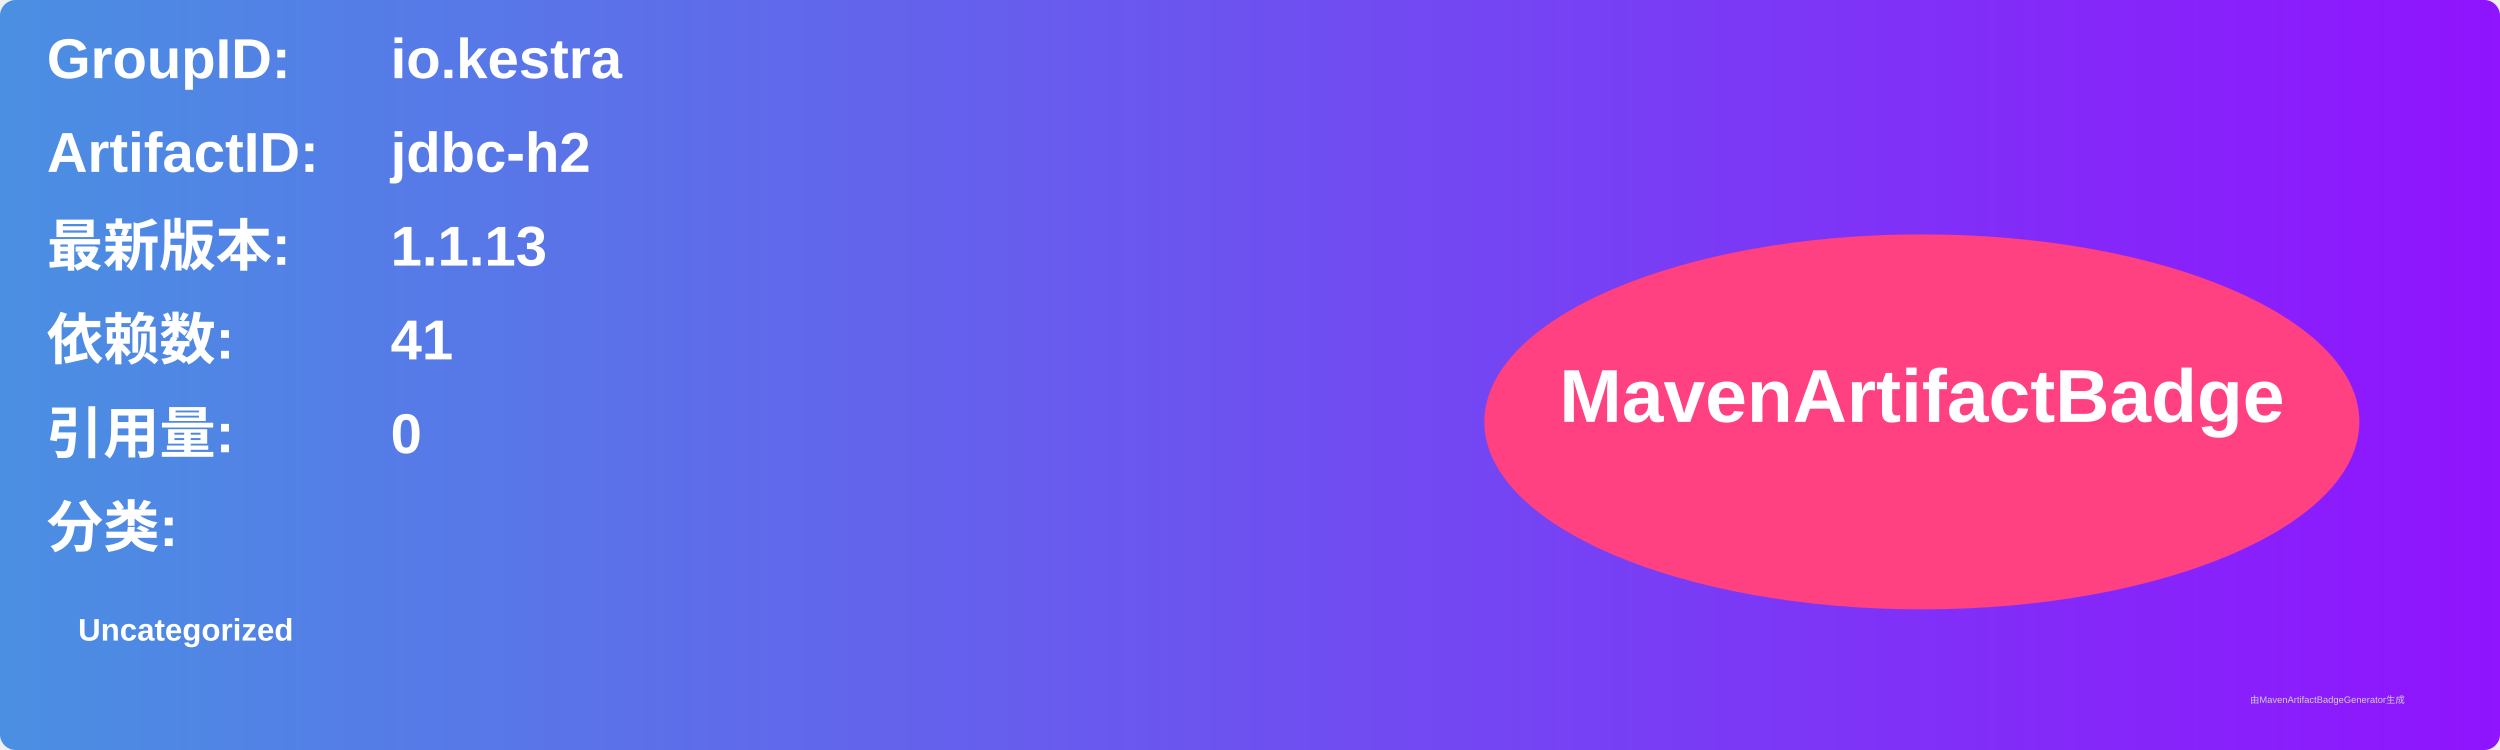
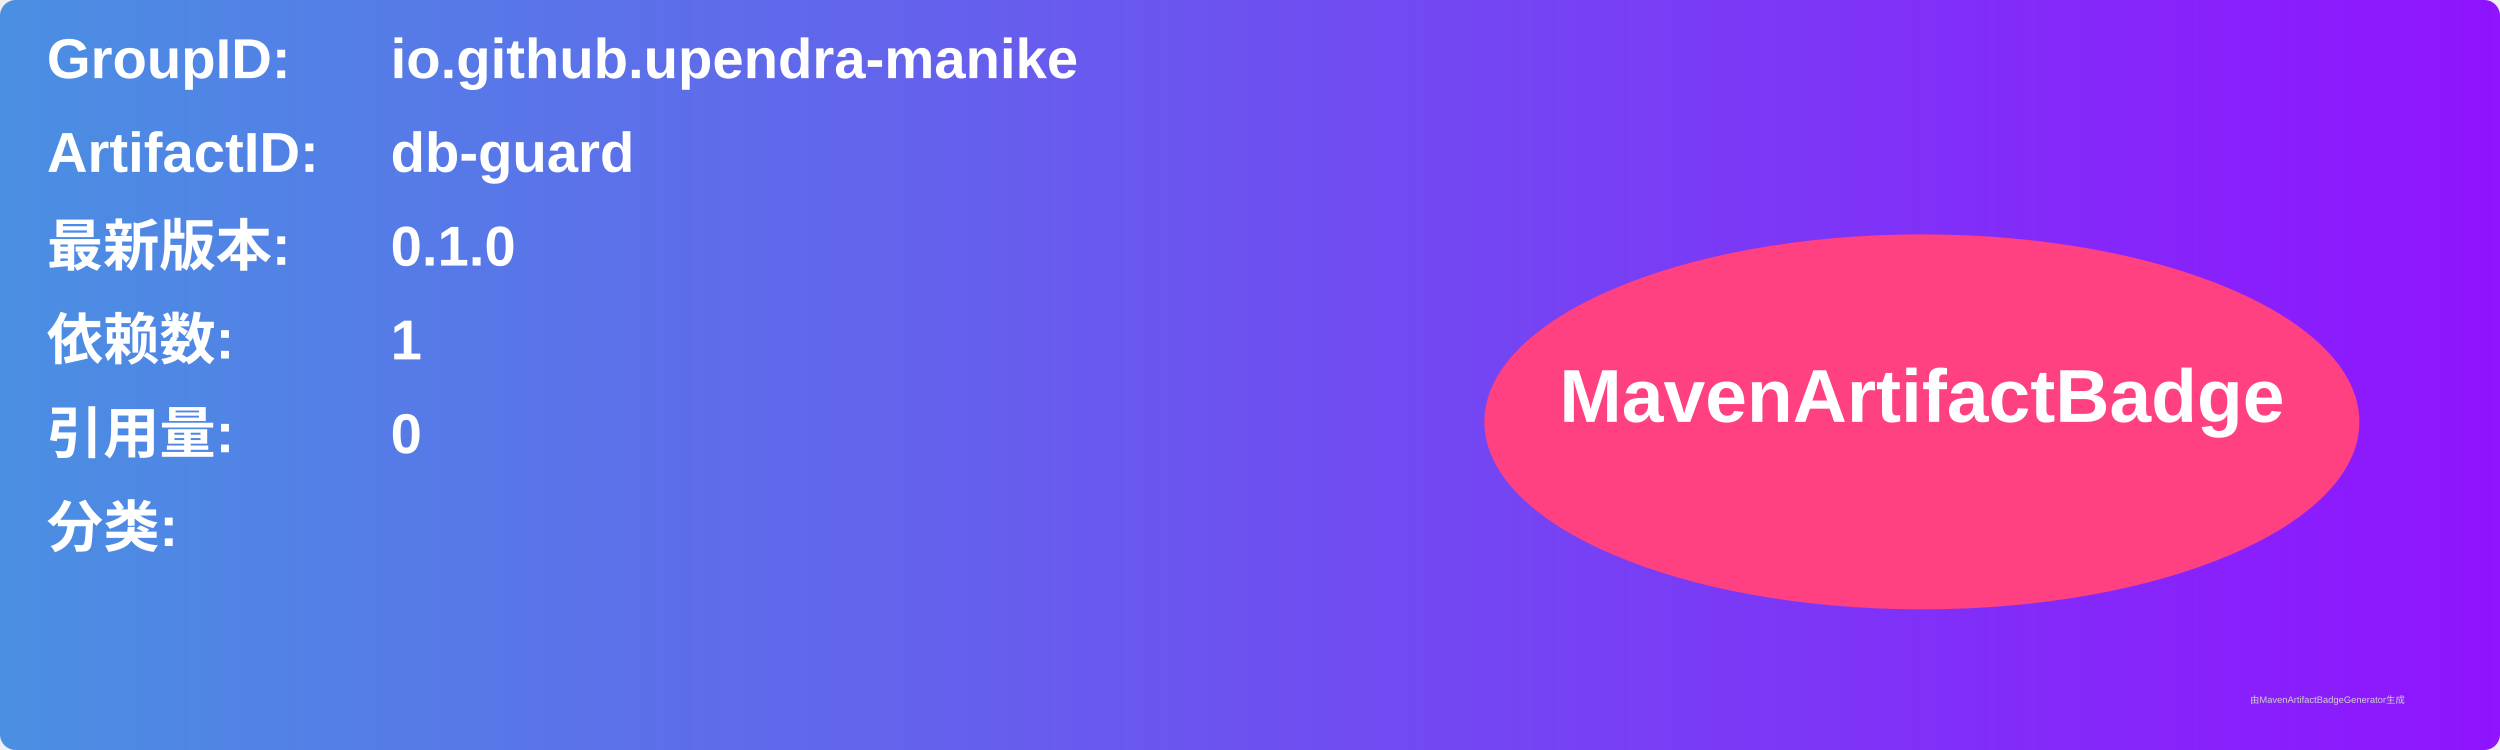
<svg xmlns="http://www.w3.org/2000/svg" width="800" height="240" viewBox="0 0 800 240">
  <linearGradient id="grad" x1="0%" y1="0%" x2="100%" y2="0%">
    <stop offset="0%" stop-color="#4a90e2" />
    <stop offset="100%" stop-color="#9013fe" />
  </linearGradient>
  <rect width="100%" height="100%" rx="5" ry="5" fill="url(#grad)" />
  <g transform="translate(15, 15)">
    <text x="0" y="10" font-family="Arial" font-size="18" fill="white" font-weight="bold" width="260">GroupID:</text>
-     <text x="110" y="10" font-family="Arial" font-size="18" fill="white" font-weight="bold" width="460">io.kestra</text>
+     <text x="110" y="10" font-family="Arial" font-size="18" fill="white" font-weight="bold" width="460">io.github.upendra-manike</text>
    <text x="0" y="40" font-family="Arial" font-size="18" fill="white" font-weight="bold" width="260">ArtifactID:</text>
-     <text x="110" y="40" font-family="Arial" font-size="18" fill="white" font-weight="bold" width="460">jdbc-h2</text>
+     <text x="110" y="40" font-family="Arial" font-size="18" fill="white" font-weight="bold" width="460">db-guard</text>
    <text x="0" y="70" font-family="Arial" font-size="18" fill="white" font-weight="bold">最新版本:</text>
    <text x="110" y="70" font-family="Arial" font-size="18" fill="white" font-weight="bold">
-       <tspan font-weight="bold">1.1.13</tspan>
+       <tspan font-weight="bold">0.1.0</tspan>
    </text>
    <text x="0" y="100" font-family="Arial" font-size="18" fill="white" font-weight="bold">依赖数: </text>
    <text x="110" y="100" font-family="Arial" font-size="18" fill="white">
-       <tspan font-weight="bold">41</tspan>
+       <tspan font-weight="bold">1</tspan>
    </text>
    <text x="0" y="130" font-family="Arial" font-size="18" fill="white" font-weight="bold">引用量: </text>
    <text x="110" y="130" font-family="Arial" font-size="18" fill="white">
      <tspan font-weight="bold">0</tspan>
    </text>
    <text x="0" y="160" font-family="Arial" font-size="18" fill="white" font-weight="bold">分类:</text>
    <text x="10" y="190" font-family="Arial" font-size="10" fill="white">
-       <tspan font-weight="bold">Uncategorized</tspan>
+       <tspan font-weight="bold" />
    </text>
    <ellipse cx="600" cy="120" rx="140" ry="60" fill="#ff4081" />
    <text x="600" y="120" text-anchor="middle" font-family="Arial" font-size="24" fill="white" font-weight="bold">MavenArtifactBadge</text>
  </g>
  <text x="720" y="225" font-family="Arial" font-size="3" fill="#d0d0d0">由MavenArtifactBadgeGenerator生成</text>
</svg>
